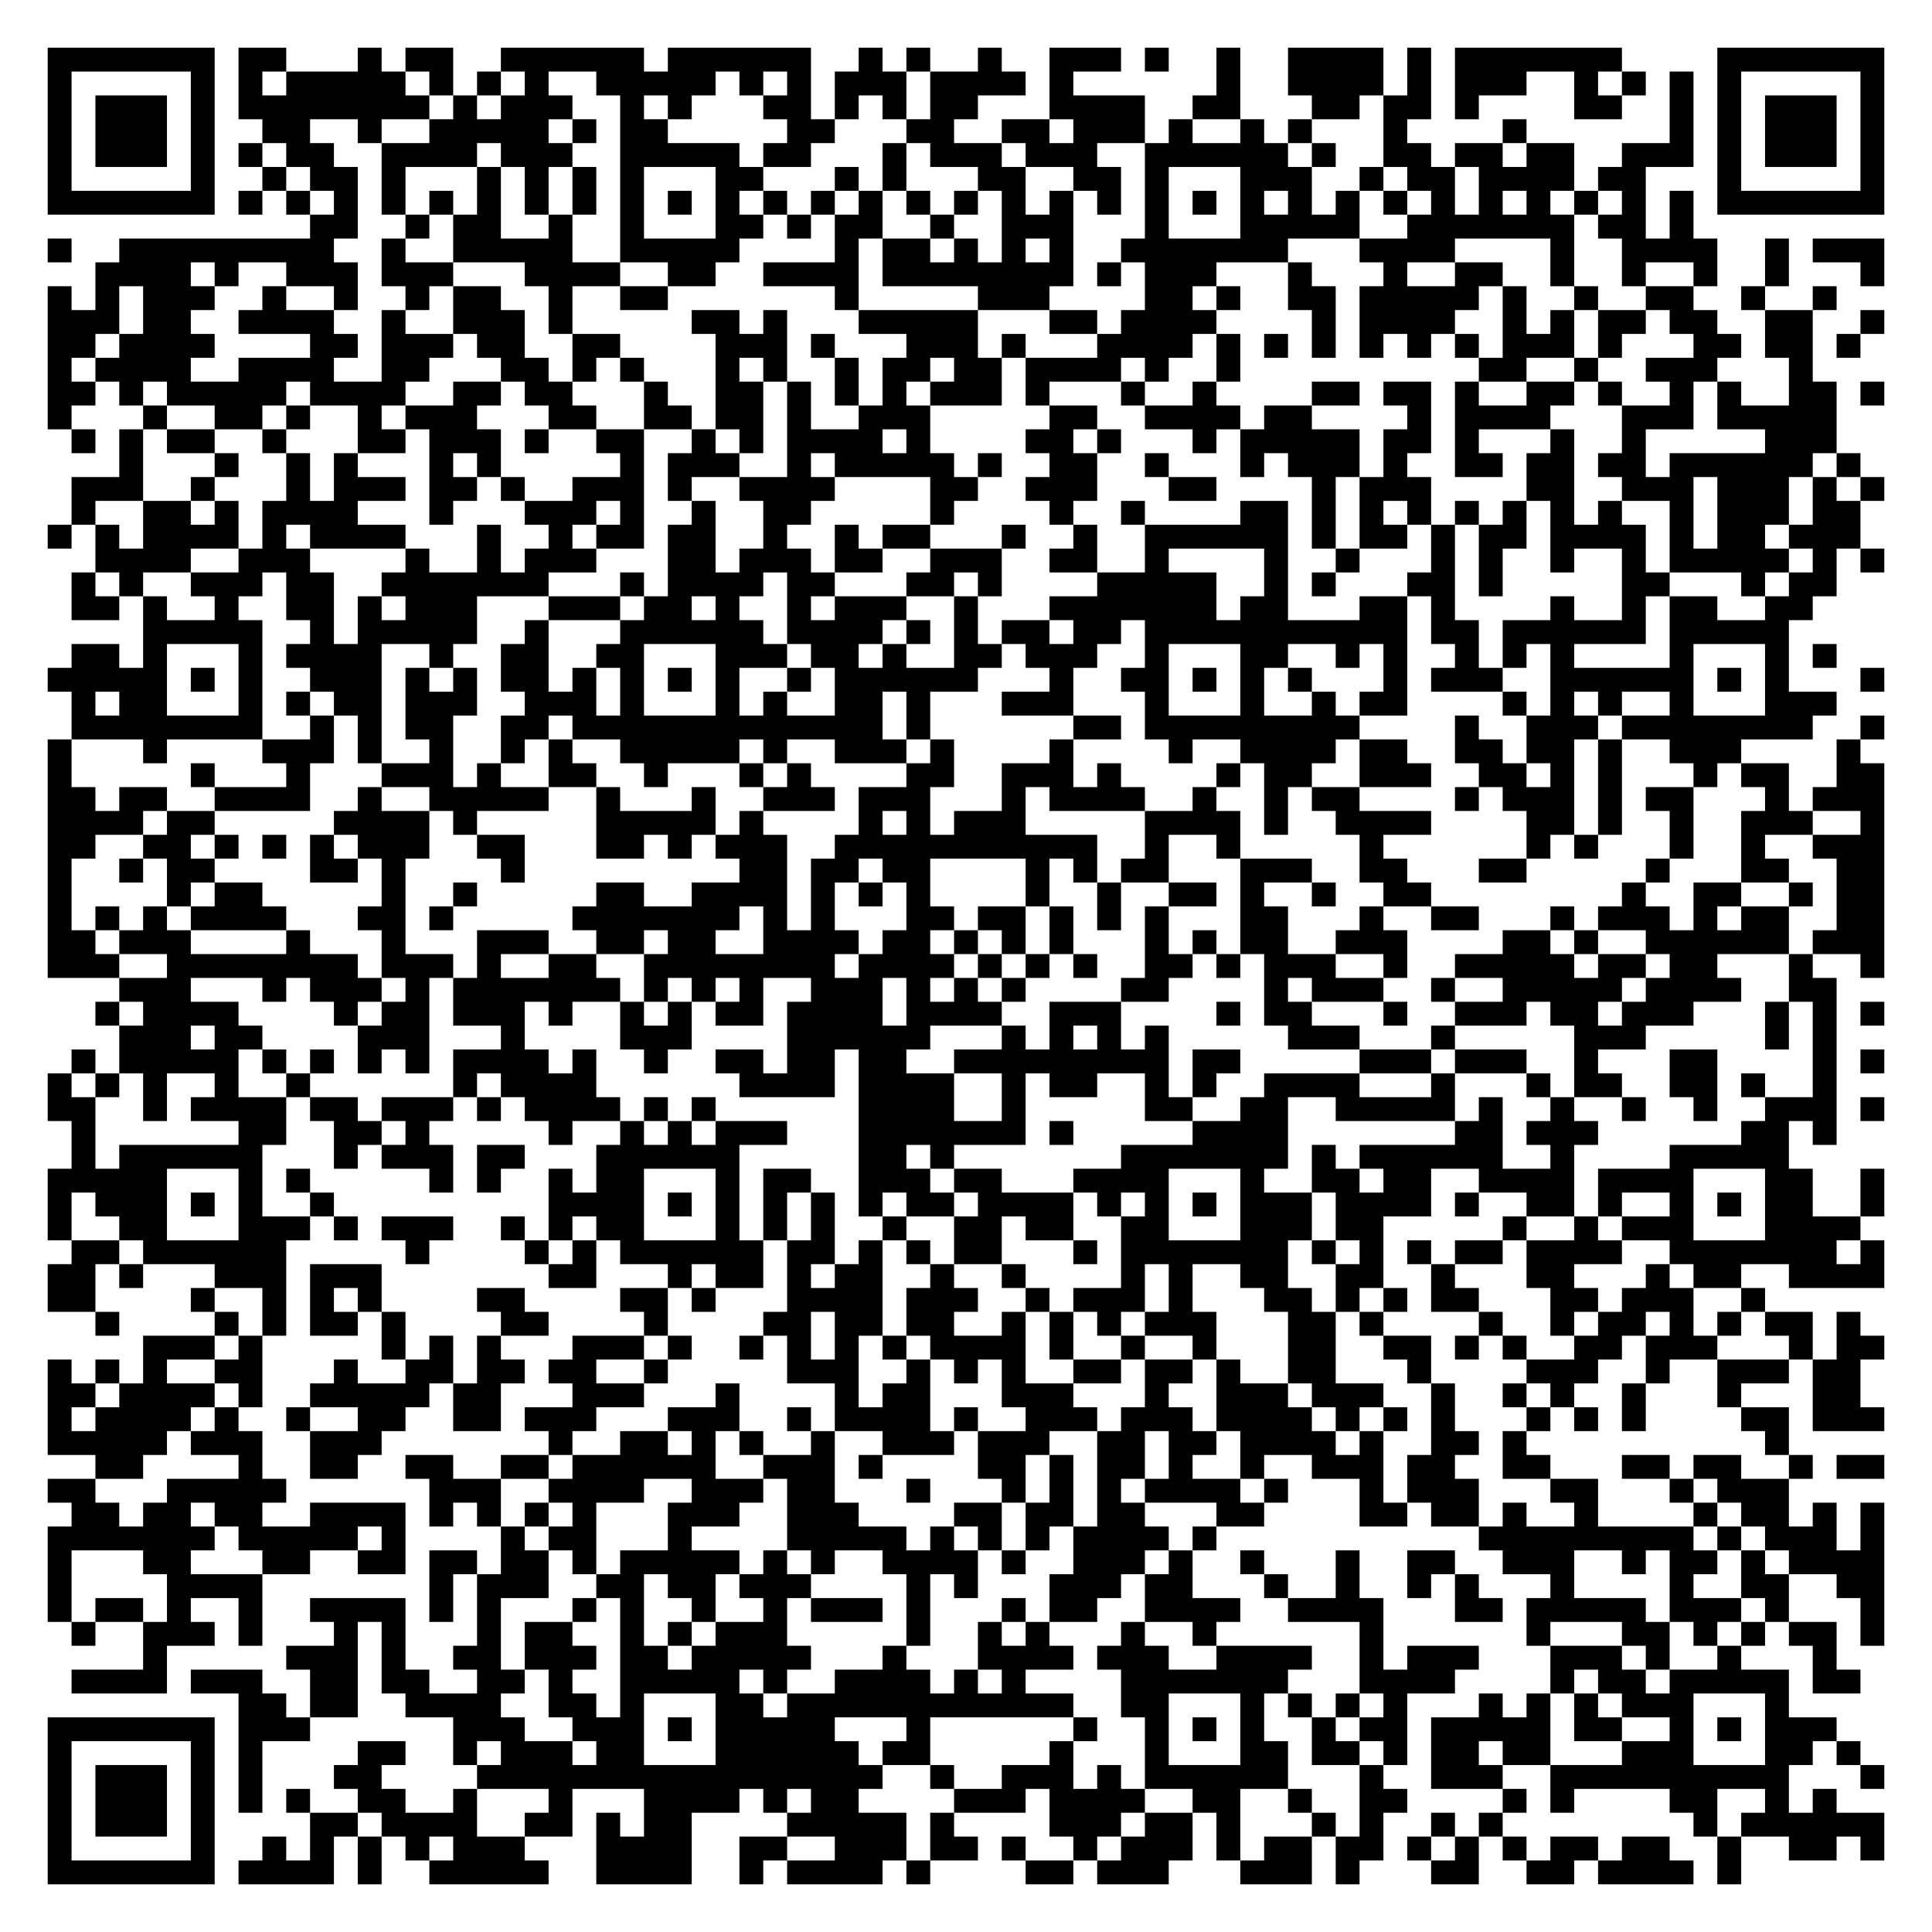
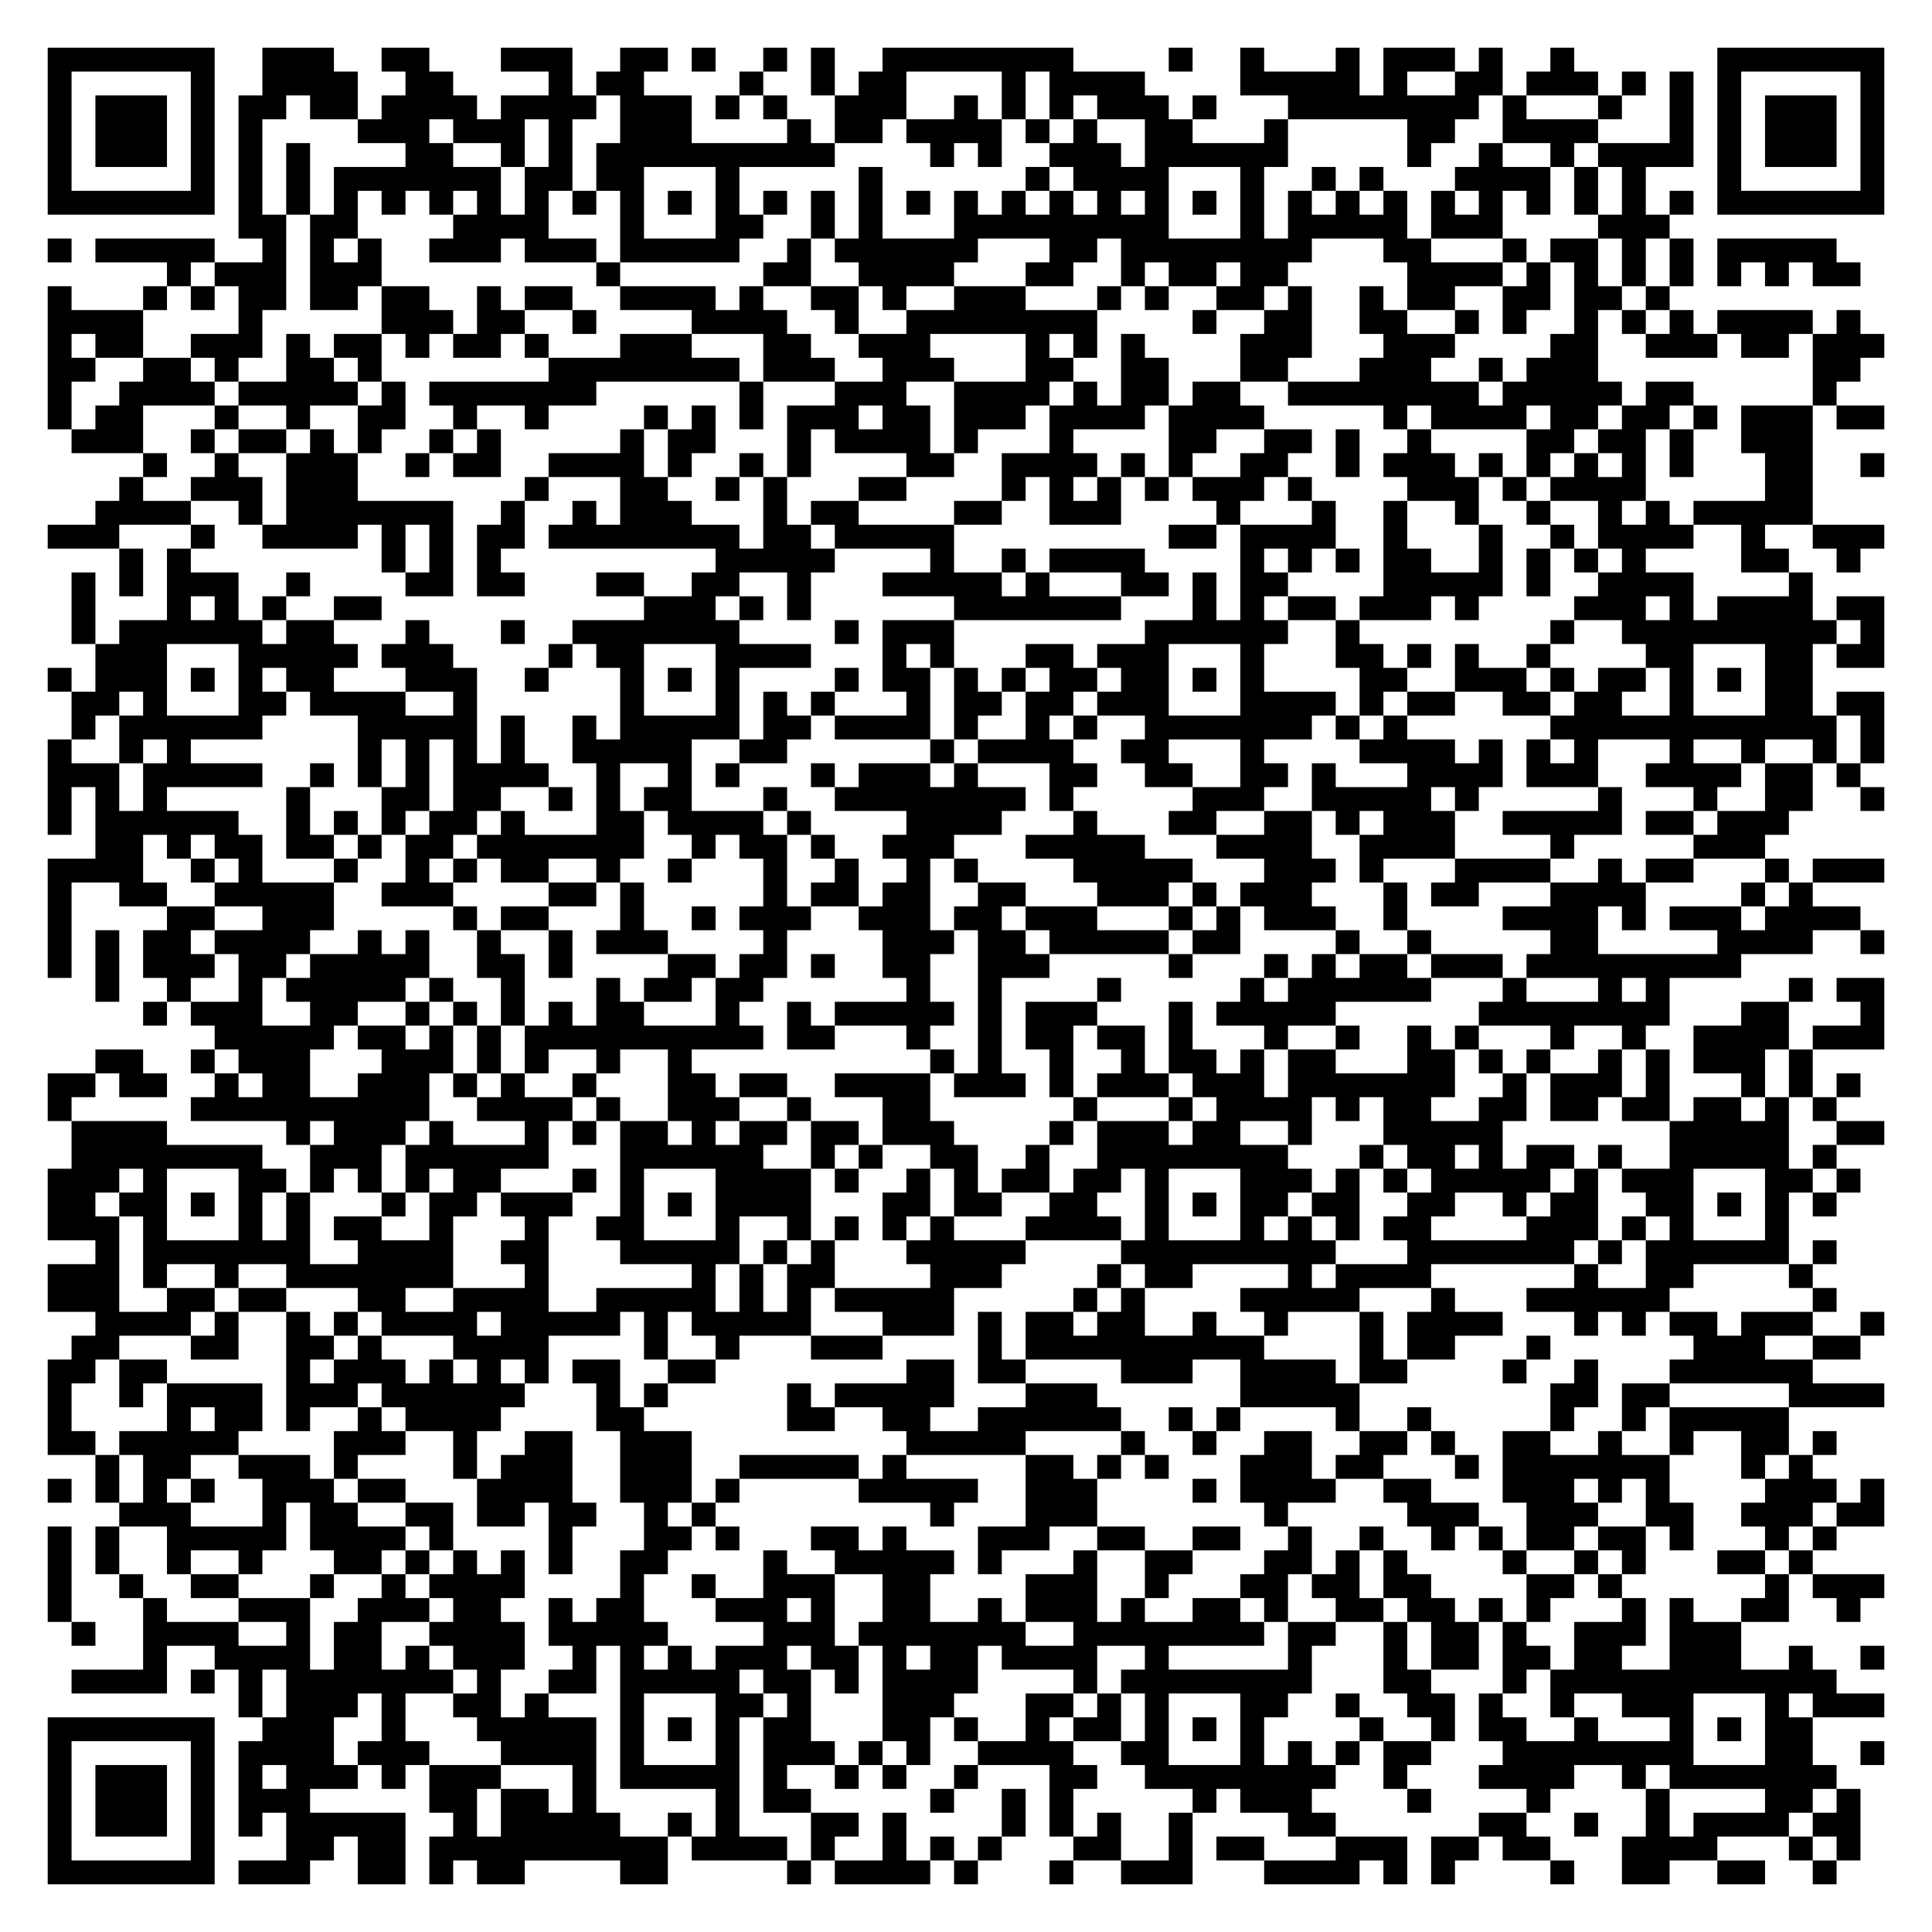
<svg xmlns="http://www.w3.org/2000/svg" width="324" height="324" class="segno">
  <g transform="scale(4)">
    <path fill="#fff" d="M0 0h81v81h-81z" />
-     <path class="qrline" stroke="#000" d="M2 2.5h7m1 0h2m3 0h1m1 0h2m2 0h6m1 0h6m2 0h1m1 0h1m2 0h1m2 0h3m1 0h1m2 0h1m2 0h4m1 0h1m1 0h7m4 0h7m-77 1h1m5 0h1m1 0h1m1 0h5m1 0h1m1 0h1m1 0h1m2 0h5m1 0h1m1 0h1m1 0h3m1 0h4m1 0h1m6 0h1m2 0h4m1 0h1m1 0h3m2 0h1m1 0h1m1 0h1m1 0h1m5 0h1m-77 1h1m1 0h3m1 0h1m1 0h8m1 0h1m1 0h3m2 0h1m1 0h1m3 0h2m1 0h1m1 0h1m1 0h2m3 0h4m2 0h2m3 0h2m1 0h2m1 0h1m4 0h2m2 0h1m1 0h1m1 0h3m1 0h1m-77 1h1m1 0h3m1 0h1m2 0h2m2 0h1m2 0h5m1 0h1m1 0h2m5 0h2m3 0h2m2 0h2m1 0h3m1 0h1m2 0h1m1 0h1m3 0h1m4 0h1m6 0h1m1 0h1m1 0h3m1 0h1m-77 1h1m1 0h3m1 0h1m1 0h1m1 0h2m2 0h4m1 0h3m2 0h5m1 0h2m3 0h1m1 0h3m1 0h3m2 0h6m1 0h1m2 0h2m1 0h2m1 0h2m2 0h3m1 0h1m1 0h3m1 0h1m-77 1h1m5 0h1m2 0h1m1 0h2m1 0h1m3 0h1m1 0h1m1 0h1m1 0h1m3 0h2m3 0h1m1 0h1m3 0h2m2 0h2m1 0h1m3 0h3m2 0h1m1 0h2m1 0h4m1 0h2m3 0h1m5 0h1m-77 1h7m1 0h1m1 0h1m1 0h1m1 0h1m1 0h1m1 0h1m1 0h1m1 0h1m1 0h1m1 0h1m1 0h1m1 0h1m1 0h1m1 0h1m1 0h1m1 0h1m1 0h1m1 0h1m1 0h1m1 0h1m1 0h1m1 0h1m1 0h1m1 0h1m1 0h1m1 0h1m1 0h1m1 0h1m1 0h1m1 0h1m1 0h1m1 0h7m-66 1h2m2 0h1m1 0h2m2 0h1m2 0h1m3 0h2m1 0h1m1 0h2m2 0h1m2 0h3m3 0h1m3 0h5m2 0h7m1 0h2m1 0h1m-69 1h1m2 0h9m2 0h1m2 0h5m2 0h5m4 0h1m1 0h2m1 0h1m1 0h1m1 0h1m2 0h7m3 0h4m4 0h1m2 0h4m2 0h1m1 0h3m-75 1h4m1 0h1m2 0h3m1 0h3m3 0h4m2 0h2m2 0h4m1 0h8m1 0h1m1 0h3m3 0h1m3 0h1m2 0h2m2 0h1m2 0h1m2 0h1m2 0h1m3 0h1m-77 1h1m1 0h1m1 0h3m2 0h1m2 0h1m2 0h1m1 0h2m2 0h1m2 0h2m7 0h1m5 0h3m4 0h2m1 0h1m2 0h2m1 0h5m1 0h1m2 0h1m2 0h2m2 0h1m2 0h1m-75 1h3m1 0h2m2 0h4m2 0h1m2 0h3m1 0h1m5 0h2m1 0h1m3 0h5m3 0h2m1 0h4m4 0h1m1 0h4m2 0h1m1 0h1m1 0h2m1 0h2m2 0h2m2 0h1m-77 1h2m1 0h4m4 0h2m1 0h3m1 0h2m2 0h2m4 0h3m1 0h1m3 0h3m1 0h1m3 0h4m1 0h1m1 0h1m1 0h1m1 0h1m1 0h1m1 0h1m1 0h3m1 0h1m3 0h2m1 0h2m1 0h1m-76 1h1m1 0h4m2 0h4m2 0h2m3 0h2m1 0h1m1 0h1m3 0h1m1 0h1m2 0h1m1 0h2m1 0h2m1 0h4m1 0h1m2 0h1m10 0h2m2 0h1m2 0h3m3 0h1m-74 1h2m1 0h1m1 0h5m1 0h4m2 0h2m1 0h2m3 0h1m2 0h2m1 0h1m1 0h1m1 0h1m1 0h3m1 0h1m3 0h1m2 0h1m4 0h2m1 0h2m1 0h1m2 0h2m1 0h1m2 0h1m1 0h1m2 0h2m1 0h1m-77 1h1m3 0h1m2 0h2m1 0h1m2 0h1m1 0h3m3 0h2m2 0h2m1 0h2m1 0h1m2 0h3m5 0h2m2 0h4m1 0h2m4 0h1m1 0h4m3 0h3m1 0h5m-74 1h1m1 0h1m1 0h2m2 0h1m3 0h2m1 0h3m1 0h1m2 0h2m2 0h1m1 0h1m1 0h4m1 0h1m4 0h2m1 0h1m3 0h1m1 0h5m1 0h2m1 0h1m3 0h1m2 0h1m5 0h3m-72 1h1m3 0h1m2 0h1m1 0h1m3 0h1m1 0h1m5 0h1m1 0h3m2 0h1m1 0h5m1 0h1m2 0h2m2 0h1m3 0h1m1 0h3m1 0h1m2 0h2m1 0h2m1 0h2m1 0h6m1 0h1m-75 1h3m2 0h1m3 0h1m1 0h3m1 0h2m1 0h1m2 0h3m1 0h1m2 0h4m4 0h2m2 0h3m3 0h2m4 0h1m1 0h3m4 0h2m2 0h3m1 0h3m1 0h1m1 0h1m-76 1h1m2 0h2m1 0h1m1 0h4m3 0h1m3 0h3m1 0h1m2 0h1m2 0h2m5 0h1m4 0h1m2 0h1m4 0h2m1 0h1m1 0h1m1 0h1m1 0h1m1 0h1m1 0h1m1 0h1m2 0h1m1 0h3m1 0h2m-76 1h1m1 0h1m1 0h4m1 0h1m1 0h4m3 0h1m2 0h1m1 0h2m1 0h2m2 0h1m2 0h1m1 0h2m3 0h1m2 0h1m2 0h6m1 0h1m1 0h2m1 0h1m1 0h2m1 0h4m1 0h1m1 0h2m1 0h3m-74 1h4m2 0h3m4 0h1m2 0h1m1 0h3m3 0h2m1 0h3m1 0h2m2 0h3m2 0h2m2 0h1m4 0h1m2 0h1m3 0h1m1 0h1m2 0h1m2 0h1m1 0h5m1 0h1m1 0h1m-76 1h1m1 0h1m2 0h3m1 0h2m2 0h7m3 0h1m1 0h4m1 0h2m3 0h2m1 0h1m4 0h5m2 0h1m1 0h1m3 0h2m1 0h1m5 0h2m3 0h1m1 0h2m-74 1h2m1 0h1m2 0h1m2 0h2m1 0h1m1 0h3m3 0h3m1 0h2m1 0h1m2 0h1m1 0h3m2 0h1m3 0h7m1 0h2m3 0h2m1 0h1m4 0h1m2 0h1m1 0h2m2 0h2m-70 1h5m2 0h1m1 0h5m2 0h1m3 0h6m1 0h4m1 0h1m1 0h1m1 0h2m1 0h2m1 0h11m1 0h2m1 0h6m1 0h5m-72 1h2m1 0h1m3 0h1m1 0h4m2 0h1m2 0h2m2 0h2m3 0h3m1 0h2m1 0h1m2 0h2m1 0h3m2 0h1m3 0h2m2 0h1m1 0h1m2 0h1m1 0h1m1 0h1m4 0h1m3 0h1m1 0h1m-75 1h5m1 0h1m1 0h1m2 0h3m1 0h1m1 0h1m1 0h2m1 0h1m1 0h1m1 0h1m1 0h1m2 0h1m1 0h6m3 0h1m2 0h2m1 0h1m1 0h1m1 0h1m3 0h1m1 0h3m2 0h6m1 0h1m1 0h1m3 0h1m-76 1h1m1 0h2m3 0h1m1 0h1m1 0h2m1 0h3m2 0h3m1 0h1m3 0h1m1 0h1m2 0h2m1 0h1m3 0h3m3 0h1m3 0h1m2 0h1m1 0h2m4 0h1m1 0h1m1 0h1m2 0h1m3 0h3m-74 1h8m2 0h1m1 0h1m1 0h2m2 0h2m1 0h13m1 0h1m6 0h2m1 0h9m4 0h1m2 0h3m1 0h8m2 0h1m-77 1h1m3 0h1m4 0h3m1 0h1m2 0h1m2 0h1m1 0h1m2 0h5m1 0h1m2 0h3m1 0h1m4 0h1m4 0h1m2 0h4m1 0h2m2 0h2m1 0h2m1 0h1m2 0h3m4 0h1m-76 1h1m5 0h1m3 0h1m3 0h3m1 0h1m2 0h2m2 0h1m3 0h1m1 0h1m4 0h2m2 0h3m1 0h1m4 0h1m1 0h2m2 0h3m2 0h2m1 0h1m1 0h1m3 0h1m1 0h2m2 0h2m-77 1h2m1 0h2m2 0h4m2 0h1m2 0h5m2 0h1m3 0h1m2 0h3m1 0h3m3 0h1m1 0h4m2 0h1m2 0h1m1 0h2m4 0h1m1 0h3m1 0h1m1 0h2m3 0h1m1 0h3m-77 1h4m1 0h2m5 0h4m1 0h1m5 0h5m1 0h1m4 0h1m1 0h1m1 0h3m5 0h4m1 0h1m2 0h4m4 0h2m1 0h1m2 0h1m2 0h3m2 0h1m-77 1h2m2 0h2m1 0h1m1 0h1m1 0h1m1 0h3m2 0h2m3 0h2m1 0h1m1 0h3m2 0h11m2 0h1m2 0h1m5 0h1m6 0h1m1 0h1m3 0h1m2 0h1m2 0h3m-77 1h1m2 0h1m1 0h2m4 0h2m1 0h1m4 0h1m9 0h2m1 0h2m1 0h2m4 0h1m1 0h1m1 0h2m3 0h3m2 0h2m3 0h2m5 0h1m3 0h2m2 0h2m-77 1h1m4 0h1m1 0h2m5 0h1m2 0h1m5 0h2m2 0h4m1 0h1m1 0h1m1 0h1m4 0h1m2 0h1m2 0h2m1 0h1m2 0h1m2 0h2m8 0h1m2 0h2m2 0h1m1 0h2m-77 1h1m1 0h1m1 0h1m1 0h4m3 0h2m1 0h1m5 0h7m1 0h1m1 0h1m3 0h2m1 0h2m1 0h1m1 0h1m1 0h1m3 0h2m3 0h1m2 0h2m3 0h1m1 0h3m1 0h1m1 0h2m2 0h2m-77 1h2m1 0h3m4 0h1m3 0h1m3 0h3m2 0h2m1 0h2m2 0h4m1 0h2m1 0h1m1 0h1m1 0h1m3 0h1m1 0h1m1 0h2m2 0h3m4 0h2m1 0h1m2 0h6m1 0h3m-77 1h3m2 0h8m1 0h3m1 0h1m2 0h2m2 0h8m1 0h4m1 0h1m1 0h1m1 0h1m2 0h2m1 0h1m1 0h3m2 0h1m2 0h5m1 0h2m1 0h2m3 0h1m2 0h1m-74 1h3m3 0h1m1 0h3m1 0h1m1 0h7m1 0h1m1 0h1m1 0h1m2 0h3m1 0h1m1 0h1m1 0h1m4 0h2m4 0h1m1 0h3m2 0h1m2 0h5m1 0h4m2 0h2m-73 1h1m1 0h4m4 0h1m1 0h2m1 0h3m1 0h1m2 0h1m1 0h1m1 0h2m1 0h4m1 0h4m2 0h3m4 0h1m1 0h2m3 0h1m2 0h3m1 0h2m1 0h3m3 0h1m1 0h1m1 0h1m-74 1h3m1 0h2m4 0h3m3 0h1m4 0h3m4 0h6m3 0h1m1 0h1m1 0h1m1 0h1m5 0h3m3 0h1m5 0h3m5 0h1m1 0h1m-74 1h1m1 0h5m1 0h1m1 0h1m1 0h1m1 0h1m1 0h4m1 0h1m2 0h1m2 0h2m1 0h2m1 0h2m2 0h9m1 0h2m5 0h3m1 0h3m2 0h1m3 0h2m4 0h1m1 0h1m-77 1h1m1 0h1m1 0h1m2 0h1m2 0h1m6 0h1m1 0h4m6 0h4m1 0h4m2 0h1m1 0h2m2 0h1m1 0h1m2 0h4m3 0h1m3 0h1m1 0h2m2 0h2m1 0h1m2 0h1m-75 1h2m2 0h1m1 0h4m1 0h2m1 0h3m1 0h1m1 0h4m1 0h1m1 0h1m6 0h4m2 0h1m5 0h2m2 0h2m2 0h5m1 0h1m2 0h1m2 0h1m2 0h1m2 0h3m1 0h1m-76 1h1m6 0h2m2 0h2m1 0h1m5 0h1m2 0h1m1 0h1m1 0h3m3 0h7m1 0h1m5 0h4m7 0h2m1 0h3m6 0h2m1 0h1m-74 1h1m1 0h6m3 0h1m1 0h3m1 0h2m3 0h6m5 0h2m1 0h1m7 0h7m1 0h1m1 0h6m2 0h1m4 0h5m-73 1h5m3 0h1m1 0h1m5 0h1m1 0h1m2 0h1m1 0h2m3 0h1m1 0h2m2 0h3m1 0h2m3 0h4m3 0h1m2 0h2m1 0h2m2 0h4m1 0h4m3 0h2m2 0h1m-77 1h1m1 0h3m1 0h1m1 0h1m2 0h1m9 0h4m1 0h1m1 0h1m1 0h1m1 0h1m1 0h1m1 0h2m1 0h4m1 0h1m1 0h1m1 0h1m1 0h3m1 0h4m1 0h1m2 0h2m1 0h1m2 0h1m1 0h1m1 0h2m2 0h1m-77 1h1m2 0h2m3 0h3m1 0h1m1 0h3m2 0h1m1 0h1m1 0h2m3 0h1m1 0h1m1 0h1m2 0h1m2 0h2m1 0h2m2 0h2m3 0h3m1 0h2m5 0h1m2 0h1m1 0h3m3 0h4m-75 1h2m1 0h6m5 0h1m4 0h1m1 0h1m1 0h6m1 0h2m1 0h1m1 0h1m1 0h2m3 0h1m1 0h7m1 0h1m1 0h1m1 0h1m1 0h2m1 0h4m2 0h7m1 0h1m-77 1h2m1 0h1m3 0h3m1 0h3m7 0h2m3 0h1m1 0h2m1 0h1m1 0h2m2 0h1m2 0h1m4 0h1m1 0h1m2 0h2m2 0h2m2 0h1m3 0h2m3 0h1m1 0h2m2 0h4m-77 1h2m4 0h1m2 0h1m1 0h1m1 0h1m4 0h2m4 0h2m1 0h1m3 0h4m1 0h3m2 0h1m1 0h3m1 0h1m3 0h2m1 0h1m1 0h1m1 0h2m3 0h2m1 0h3m2 0h1m-70 1h1m4 0h1m1 0h1m1 0h2m1 0h1m4 0h2m4 0h1m4 0h2m1 0h2m1 0h2m2 0h1m1 0h1m1 0h1m1 0h3m3 0h2m1 0h1m4 0h1m2 0h1m1 0h2m1 0h1m1 0h1m1 0h2m1 0h1m-72 1h3m1 0h1m5 0h1m1 0h1m1 0h1m3 0h3m1 0h1m2 0h1m1 0h1m1 0h1m1 0h1m1 0h4m1 0h1m2 0h1m2 0h1m3 0h2m2 0h2m1 0h1m1 0h1m2 0h2m1 0h3m3 0h1m1 0h2m-77 1h1m1 0h1m1 0h1m2 0h2m3 0h1m2 0h2m1 0h2m1 0h2m2 0h1m5 0h3m2 0h1m1 0h1m1 0h1m2 0h2m1 0h2m1 0h1m2 0h2m3 0h1m4 0h3m2 0h1m2 0h3m1 0h2m-76 1h2m1 0h4m1 0h1m2 0h5m1 0h2m3 0h3m3 0h1m4 0h1m1 0h2m3 0h3m3 0h1m2 0h3m1 0h3m2 0h1m2 0h1m1 0h1m2 0h1m3 0h1m3 0h2m-76 1h1m1 0h4m1 0h1m2 0h1m2 0h2m2 0h2m1 0h3m3 0h3m2 0h1m1 0h4m1 0h1m2 0h3m1 0h3m1 0h4m1 0h1m1 0h1m1 0h1m3 0h1m1 0h1m1 0h1m4 0h2m1 0h3m-77 1h5m1 0h3m2 0h3m7 0h1m2 0h2m1 0h1m1 0h1m2 0h1m2 0h3m1 0h3m2 0h2m1 0h2m1 0h4m1 0h1m2 0h2m1 0h1m10 0h1m-71 1h2m4 0h1m2 0h2m2 0h2m2 0h2m1 0h6m2 0h3m1 0h1m4 0h2m1 0h1m1 0h2m1 0h1m2 0h1m2 0h3m1 0h2m2 0h2m3 0h2m1 0h2m2 0h1m1 0h2m-77 1h2m3 0h5m6 0h3m2 0h4m2 0h3m1 0h2m3 0h1m3 0h1m1 0h1m1 0h1m1 0h4m1 0h1m3 0h1m1 0h3m3 0h2m3 0h1m1 0h3m-72 1h2m1 0h2m1 0h2m2 0h4m1 0h1m1 0h1m1 0h1m1 0h1m3 0h3m2 0h3m4 0h2m1 0h2m1 0h2m3 0h2m4 0h2m1 0h2m1 0h1m2 0h1m4 0h1m1 0h2m1 0h1m1 0h1m-77 1h7m1 0h5m1 0h1m4 0h1m1 0h2m3 0h1m4 0h5m1 0h1m1 0h1m1 0h1m1 0h4m1 0h1m11 0h9m1 0h1m1 0h3m1 0h1m-77 1h1m3 0h2m3 0h2m2 0h2m1 0h2m1 0h2m1 0h1m1 0h5m1 0h1m1 0h1m2 0h4m1 0h1m2 0h3m1 0h1m2 0h1m3 0h1m2 0h2m2 0h3m2 0h1m1 0h2m1 0h1m1 0h4m-77 1h1m4 0h4m7 0h1m1 0h3m2 0h2m1 0h2m1 0h3m4 0h1m1 0h1m3 0h3m1 0h2m3 0h1m2 0h1m2 0h1m1 0h1m3 0h1m4 0h1m2 0h2m2 0h2m-77 1h1m1 0h2m1 0h1m2 0h1m2 0h4m1 0h1m1 0h1m3 0h1m1 0h1m2 0h1m2 0h1m1 0h3m1 0h1m3 0h1m1 0h2m2 0h4m2 0h4m3 0h2m1 0h5m1 0h3m1 0h1m3 0h1m-76 1h1m2 0h3m1 0h1m3 0h1m1 0h1m3 0h1m1 0h2m2 0h1m1 0h1m1 0h3m5 0h1m2 0h1m1 0h1m3 0h1m2 0h1m6 0h1m6 0h1m3 0h2m1 0h1m1 0h1m1 0h2m1 0h1m-73 1h1m5 0h3m1 0h1m2 0h2m1 0h3m1 0h2m1 0h5m3 0h1m3 0h4m1 0h3m2 0h4m2 0h1m1 0h3m3 0h3m1 0h1m2 0h1m3 0h1m-74 1h4m1 0h3m2 0h2m1 0h2m2 0h2m1 0h1m2 0h5m1 0h1m2 0h4m1 0h1m1 0h1m4 0h7m3 0h4m4 0h1m1 0h2m1 0h5m1 0h2m-68 1h2m1 0h2m2 0h4m2 0h2m1 0h1m3 0h2m1 0h12m2 0h2m3 0h1m1 0h1m1 0h1m1 0h1m3 0h1m1 0h1m1 0h1m1 0h3m3 0h1m-73 1h7m1 0h3m6 0h3m2 0h3m1 0h1m1 0h5m3 0h1m6 0h1m2 0h1m1 0h1m1 0h1m2 0h1m1 0h2m1 0h5m1 0h2m2 0h1m1 0h1m1 0h3m-75 1h1m5 0h1m1 0h1m4 0h2m2 0h1m1 0h3m1 0h2m3 0h6m1 0h2m5 0h1m3 0h1m3 0h2m1 0h2m1 0h1m1 0h2m1 0h2m3 0h3m3 0h2m1 0h1m-76 1h1m1 0h3m1 0h1m1 0h1m3 0h2m4 0h17m2 0h1m2 0h3m1 0h1m1 0h6m3 0h1m2 0h3m2 0h10m3 0h1m-77 1h1m1 0h3m1 0h1m1 0h1m1 0h1m2 0h2m2 0h1m3 0h1m3 0h4m1 0h1m1 0h2m4 0h3m1 0h4m2 0h2m2 0h1m2 0h2m4 0h1m1 0h1m4 0h2m2 0h1m1 0h1m-75 1h1m1 0h3m1 0h1m4 0h2m1 0h4m2 0h2m1 0h1m1 0h2m4 0h5m1 0h1m4 0h3m1 0h2m1 0h1m3 0h1m1 0h1m2 0h1m1 0h1m8 0h1m1 0h6m-77 1h1m5 0h1m2 0h1m1 0h1m1 0h1m1 0h1m1 0h3m3 0h4m2 0h2m2 0h3m1 0h2m1 0h1m2 0h1m1 0h3m1 0h1m1 0h2m1 0h2m1 0h1m1 0h1m1 0h1m1 0h2m1 0h2m2 0h1m2 0h2m1 0h1m-77 1h7m1 0h4m1 0h1m2 0h5m2 0h4m2 0h1m1 0h4m1 0h1m4 0h2m1 0h3m3 0h3m1 0h1m3 0h2m2 0h2m1 0h4m1 0h1" />
+     <path class="qrline" stroke="#000" d="M2 2.5h7m2 0h3m2 0h2m3 0h3m2 0h2m1 0h1m2 0h1m1 0h1m2 0h8m4 0h1m2 0h1m3 0h1m1 0h3m1 0h1m2 0h1m6 0h7m-77 1h1m5 0h1m2 0h4m2 0h2m4 0h1m1 0h2m4 0h1m2 0h1m1 0h2m4 0h1m1 0h4m4 0h5m1 0h1m2 0h2m1 0h3m1 0h1m1 0h1m1 0h1m5 0h1m-77 1h1m1 0h3m1 0h1m1 0h2m1 0h2m1 0h4m1 0h4m1 0h3m1 0h1m1 0h1m2 0h3m2 0h1m1 0h1m1 0h1m1 0h3m1 0h1m3 0h8m1 0h1m3 0h1m2 0h1m1 0h1m1 0h3m1 0h1m-77 1h1m1 0h3m1 0h1m1 0h1m4 0h3m1 0h3m1 0h1m2 0h3m4 0h1m1 0h2m1 0h4m1 0h1m1 0h1m2 0h2m3 0h1m5 0h2m2 0h4m3 0h1m1 0h1m1 0h3m1 0h1m-77 1h1m1 0h3m1 0h1m1 0h1m1 0h1m4 0h2m2 0h1m1 0h1m1 0h10m4 0h1m1 0h1m2 0h3m1 0h6m5 0h1m2 0h1m2 0h1m1 0h4m1 0h1m1 0h3m1 0h1m-77 1h1m5 0h1m1 0h1m1 0h1m1 0h7m1 0h2m1 0h2m3 0h1m5 0h1m6 0h1m1 0h4m3 0h1m2 0h1m1 0h1m3 0h4m1 0h1m1 0h1m3 0h1m5 0h1m-77 1h7m1 0h1m1 0h1m1 0h1m1 0h1m1 0h1m1 0h1m1 0h1m1 0h1m1 0h1m1 0h1m1 0h1m1 0h1m1 0h1m1 0h1m1 0h1m1 0h1m1 0h1m1 0h1m1 0h1m1 0h1m1 0h1m1 0h1m1 0h1m1 0h1m1 0h1m1 0h1m1 0h1m1 0h1m1 0h1m1 0h1m1 0h1m1 0h7m-69 1h2m1 0h2m4 0h4m3 0h1m3 0h2m2 0h1m1 0h1m3 0h9m3 0h1m1 0h5m1 0h3m4 0h3m-68 1h1m1 0h5m2 0h1m1 0h1m1 0h1m2 0h3m1 0h3m1 0h5m2 0h1m1 0h6m3 0h2m1 0h8m3 0h2m3 0h1m1 0h2m1 0h1m1 0h1m1 0h5m-70 1h1m1 0h3m1 0h3m9 0h1m6 0h2m2 0h4m3 0h2m2 0h1m1 0h2m1 0h2m5 0h4m1 0h1m1 0h1m1 0h1m1 0h1m1 0h1m1 0h1m1 0h2m-76 1h1m3 0h1m1 0h1m1 0h2m1 0h2m1 0h2m2 0h1m1 0h2m2 0h4m1 0h1m2 0h2m1 0h1m2 0h3m3 0h1m1 0h1m2 0h2m1 0h1m2 0h1m1 0h2m2 0h2m1 0h2m1 0h1m-68 1h4m4 0h1m5 0h3m1 0h2m2 0h1m4 0h4m2 0h1m2 0h8m4 0h1m2 0h2m2 0h2m2 0h1m1 0h1m2 0h1m1 0h1m1 0h1m1 0h4m1 0h1m-76 1h1m1 0h2m2 0h3m1 0h1m1 0h2m1 0h1m1 0h2m1 0h1m3 0h3m3 0h2m2 0h3m4 0h1m1 0h1m1 0h1m4 0h3m3 0h3m4 0h2m2 0h3m1 0h2m1 0h3m-77 1h2m2 0h2m1 0h1m2 0h2m1 0h1m7 0h8m1 0h3m2 0h3m3 0h2m2 0h2m3 0h2m3 0h3m2 0h1m1 0h3m9 0h2m-76 1h1m2 0h4m1 0h5m1 0h1m1 0h7m6 0h1m3 0h3m2 0h4m1 0h1m1 0h2m1 0h2m2 0h8m1 0h5m1 0h2m5 0h1m-75 1h1m1 0h2m3 0h1m2 0h1m2 0h2m2 0h1m2 0h1m4 0h1m1 0h1m1 0h1m1 0h3m1 0h2m1 0h3m1 0h4m1 0h4m5 0h1m1 0h4m1 0h2m1 0h2m1 0h1m1 0h3m1 0h2m-76 1h3m2 0h1m1 0h2m1 0h1m1 0h1m2 0h1m1 0h1m5 0h1m1 0h2m3 0h1m1 0h4m1 0h1m3 0h1m4 0h2m2 0h2m1 0h1m2 0h1m4 0h2m1 0h2m1 0h1m2 0h3m-70 1h1m2 0h1m2 0h3m2 0h1m1 0h2m2 0h4m1 0h1m2 0h1m1 0h1m4 0h2m2 0h4m1 0h1m1 0h1m2 0h2m2 0h1m1 0h3m1 0h1m1 0h1m1 0h1m1 0h1m1 0h1m3 0h2m2 0h1m-74 1h1m2 0h3m1 0h3m7 0h1m3 0h2m2 0h1m1 0h1m3 0h2m4 0h1m1 0h1m1 0h1m1 0h1m1 0h3m1 0h1m4 0h3m1 0h1m1 0h4m5 0h2m-72 1h4m2 0h1m1 0h7m2 0h1m2 0h1m1 0h3m3 0h1m1 0h2m4 0h2m2 0h3m4 0h1m3 0h1m2 0h1m2 0h1m2 0h1m2 0h1m1 0h1m1 0h5m-74 1h3m3 0h1m2 0h4m1 0h1m1 0h1m1 0h2m1 0h8m1 0h2m1 0h5m9 0h2m1 0h4m2 0h1m3 0h1m2 0h1m1 0h4m2 0h1m2 0h3m-74 1h1m1 0h1m8 0h1m1 0h1m1 0h1m9 0h5m4 0h1m2 0h1m1 0h4m4 0h1m1 0h1m1 0h1m1 0h2m2 0h1m1 0h1m1 0h1m1 0h1m4 0h2m2 0h1m-75 1h1m1 0h1m1 0h3m2 0h1m4 0h2m1 0h2m3 0h2m2 0h2m2 0h1m3 0h5m1 0h1m3 0h2m1 0h1m1 0h2m4 0h5m1 0h1m2 0h4m4 0h1m-73 1h1m3 0h1m1 0h1m1 0h1m2 0h2m11 0h3m1 0h1m1 0h1m6 0h7m3 0h1m1 0h1m1 0h2m1 0h3m1 0h1m4 0h3m1 0h1m1 0h4m1 0h2m-76 1h1m1 0h6m1 0h2m3 0h1m3 0h1m2 0h7m4 0h1m1 0h3m8 0h6m2 0h1m8 0h1m2 0h9m1 0h1m-75 1h3m3 0h5m1 0h3m4 0h1m1 0h2m3 0h4m3 0h1m1 0h1m3 0h2m1 0h3m3 0h1m3 0h2m1 0h1m1 0h1m2 0h1m4 0h2m3 0h2m1 0h2m-77 1h1m1 0h3m1 0h1m1 0h1m1 0h2m3 0h3m2 0h1m3 0h1m1 0h1m1 0h1m4 0h1m1 0h2m1 0h1m1 0h1m1 0h2m1 0h2m1 0h1m1 0h1m4 0h2m2 0h3m1 0h1m1 0h2m1 0h1m1 0h1m1 0h2m-73 1h2m1 0h1m3 0h2m1 0h4m2 0h1m6 0h1m3 0h1m1 0h1m1 0h1m3 0h1m1 0h2m1 0h2m1 0h3m3 0h4m1 0h1m1 0h2m2 0h2m1 0h2m2 0h1m3 0h2m1 0h2m-76 1h1m1 0h6m4 0h5m1 0h1m2 0h1m1 0h5m1 0h2m1 0h4m1 0h1m2 0h1m1 0h1m2 0h7m1 0h1m1 0h1m6 0h12m1 0h1m-77 1h1m2 0h1m1 0h1m7 0h1m1 0h1m1 0h1m1 0h1m2 0h5m2 0h2m6 0h1m1 0h4m2 0h2m3 0h1m4 0h4m1 0h1m1 0h1m1 0h1m3 0h1m2 0h1m2 0h1m1 0h1m-77 1h3m1 0h5m2 0h1m1 0h1m1 0h1m1 0h4m2 0h1m2 0h1m1 0h1m3 0h1m1 0h3m1 0h1m3 0h2m2 0h2m2 0h2m1 0h1m3 0h4m1 0h3m2 0h4m1 0h2m1 0h1m-76 1h1m1 0h1m1 0h1m5 0h1m3 0h2m1 0h2m2 0h1m1 0h1m1 0h2m3 0h1m2 0h8m1 0h1m5 0h3m2 0h5m1 0h1m5 0h1m3 0h1m2 0h2m2 0h1m-77 1h1m1 0h6m2 0h1m1 0h1m1 0h1m1 0h2m1 0h1m3 0h2m1 0h4m1 0h1m4 0h4m3 0h1m3 0h2m2 0h2m1 0h1m1 0h3m2 0h5m1 0h2m1 0h3m-71 1h2m1 0h1m1 0h2m1 0h2m1 0h1m1 0h2m1 0h7m2 0h1m1 0h2m1 0h1m2 0h3m3 0h5m3 0h4m2 0h4m4 0h1m5 0h3m-72 1h4m2 0h1m1 0h1m3 0h1m2 0h1m1 0h1m1 0h2m2 0h1m2 0h1m3 0h1m2 0h1m2 0h1m1 0h1m4 0h5m3 0h3m1 0h1m3 0h4m2 0h1m1 0h2m3 0h1m1 0h3m-77 1h1m2 0h2m2 0h5m2 0h3m4 0h2m1 0h1m5 0h1m1 0h2m1 0h2m2 0h2m3 0h3m1 0h1m1 0h3m3 0h1m1 0h2m3 0h4m4 0h1m1 0h1m-74 1h1m4 0h2m2 0h3m5 0h1m1 0h2m3 0h1m2 0h1m1 0h3m2 0h3m1 0h2m1 0h3m3 0h1m1 0h1m1 0h3m2 0h1m4 0h4m1 0h1m1 0h3m1 0h4m-76 1h1m1 0h1m1 0h2m1 0h4m2 0h1m1 0h1m2 0h1m2 0h1m1 0h3m4 0h1m4 0h3m1 0h2m1 0h5m1 0h2m4 0h1m2 0h1m5 0h2m5 0h4m2 0h1m-77 1h1m1 0h1m1 0h3m1 0h2m1 0h5m2 0h2m1 0h1m4 0h2m1 0h2m1 0h1m2 0h2m2 0h3m5 0h1m3 0h1m1 0h1m1 0h2m1 0h3m1 0h9m-69 1h1m2 0h1m2 0h1m1 0h5m1 0h1m2 0h1m3 0h1m1 0h2m1 0h2m6 0h1m2 0h1m4 0h1m5 0h1m1 0h6m3 0h1m3 0h1m1 0h1m5 0h1m1 0h2m-73 1h1m1 0h3m2 0h2m2 0h1m1 0h1m1 0h1m1 0h1m1 0h2m3 0h1m2 0h1m1 0h5m1 0h1m1 0h3m3 0h1m1 0h5m6 0h8m3 0h2m3 0h1m-70 1h5m1 0h2m1 0h1m1 0h1m1 0h10m1 0h2m3 0h1m2 0h1m1 0h2m1 0h2m1 0h1m3 0h1m2 0h1m2 0h1m1 0h1m3 0h1m2 0h1m2 0h4m1 0h3m-75 1h2m2 0h1m1 0h3m3 0h3m1 0h1m1 0h1m2 0h1m2 0h1m10 0h1m1 0h1m2 0h1m2 0h1m1 0h2m1 0h1m1 0h2m3 0h2m1 0h1m1 0h1m2 0h1m1 0h1m1 0h3m1 0h1m-74 1h2m1 0h2m2 0h1m1 0h2m2 0h3m1 0h1m1 0h1m2 0h1m3 0h2m1 0h2m2 0h4m1 0h3m1 0h1m1 0h3m1 0h3m1 0h7m2 0h1m1 0h3m1 0h1m3 0h1m1 0h1m1 0h1m-76 1h1m5 0h10m2 0h4m1 0h1m2 0h3m2 0h1m3 0h2m6 0h1m3 0h1m1 0h4m1 0h1m1 0h2m2 0h2m1 0h2m1 0h2m1 0h2m1 0h1m1 0h1m-74 1h4m5 0h1m1 0h3m1 0h1m3 0h1m1 0h1m1 0h2m1 0h1m1 0h2m1 0h2m1 0h3m4 0h1m1 0h3m1 0h2m2 0h1m3 0h5m7 0h5m2 0h2m-76 1h8m2 0h3m1 0h6m3 0h6m2 0h1m1 0h1m2 0h2m2 0h1m2 0h8m3 0h1m1 0h2m1 0h1m1 0h2m1 0h1m2 0h5m1 0h1m-75 1h3m1 0h1m3 0h2m1 0h1m1 0h1m1 0h1m1 0h2m3 0h1m1 0h1m3 0h4m1 0h1m2 0h1m1 0h1m1 0h2m1 0h2m1 0h1m3 0h3m1 0h1m1 0h1m1 0h5m1 0h1m1 0h3m3 0h2m1 0h1m-76 1h2m1 0h2m1 0h1m1 0h1m1 0h1m3 0h1m1 0h2m1 0h3m2 0h1m1 0h1m1 0h4m3 0h2m1 0h2m2 0h2m2 0h1m1 0h1m1 0h2m1 0h2m2 0h2m2 0h1m1 0h2m2 0h2m1 0h1m1 0h1m1 0h1m-75 1h3m1 0h1m3 0h1m1 0h1m1 0h2m2 0h1m3 0h1m2 0h2m3 0h1m2 0h1m1 0h1m1 0h1m1 0h1m3 0h4m1 0h1m3 0h1m1 0h1m1 0h1m1 0h2m4 0h3m1 0h1m1 0h1m3 0h1m-71 1h1m1 0h7m2 0h4m2 0h2m3 0h5m1 0h1m1 0h1m3 0h5m4 0h9m3 0h7m1 0h1m1 0h6m1 0h1m-75 1h3m1 0h1m2 0h1m2 0h7m3 0h1m6 0h1m1 0h1m1 0h2m4 0h3m4 0h1m1 0h2m4 0h1m1 0h4m6 0h1m2 0h2m4 0h1m-74 1h3m2 0h2m1 0h2m3 0h2m2 0h4m2 0h5m1 0h1m1 0h1m1 0h5m5 0h1m1 0h1m4 0h5m3 0h1m3 0h6m6 0h1m-73 1h4m1 0h1m2 0h1m1 0h1m1 0h4m1 0h5m1 0h1m1 0h5m3 0h3m1 0h1m1 0h2m1 0h2m2 0h1m2 0h1m3 0h1m1 0h4m3 0h1m1 0h1m1 0h2m1 0h3m2 0h1m-76 1h2m3 0h2m2 0h2m1 0h1m3 0h4m4 0h1m2 0h1m3 0h3m4 0h1m1 0h10m4 0h1m1 0h2m3 0h1m6 0h3m2 0h2m-76 1h2m1 0h2m5 0h1m1 0h3m1 0h1m1 0h1m1 0h1m1 0h2m2 0h2m8 0h2m1 0h2m4 0h3m2 0h4m1 0h2m4 0h1m2 0h1m3 0h6m-74 1h1m2 0h1m1 0h4m1 0h3m1 0h6m3 0h1m1 0h1m5 0h1m1 0h5m3 0h3m6 0h5m8 0h2m1 0h2m5 0h4m-77 1h1m4 0h1m1 0h2m1 0h1m2 0h1m1 0h4m4 0h2m6 0h2m2 0h2m2 0h6m2 0h1m1 0h1m4 0h1m2 0h1m5 0h1m2 0h1m1 0h5m-73 1h2m1 0h5m4 0h3m2 0h1m2 0h2m2 0h3m9 0h5m4 0h1m2 0h1m2 0h2m2 0h2m1 0h1m2 0h2m2 0h1m2 0h1m2 0h2m1 0h1m-73 1h1m1 0h2m2 0h3m1 0h1m4 0h1m1 0h3m2 0h3m2 0h5m1 0h1m5 0h2m1 0h1m1 0h1m3 0h3m1 0h2m3 0h1m1 0h7m3 0h1m1 0h1m-74 1h1m1 0h1m1 0h1m1 0h1m2 0h3m1 0h2m3 0h4m2 0h3m1 0h1m5 0h5m2 0h3m4 0h1m1 0h4m2 0h2m3 0h3m1 0h1m1 0h1m4 0h3m1 0h1m-74 1h3m3 0h1m1 0h2m2 0h2m1 0h2m1 0h2m2 0h1m1 0h1m9 0h1m3 0h3m7 0h1m5 0h3m2 0h3m2 0h2m2 0h3m1 0h2m-77 1h1m1 0h1m2 0h5m1 0h4m1 0h1m4 0h1m3 0h2m1 0h1m3 0h2m1 0h1m3 0h3m2 0h2m2 0h2m2 0h1m2 0h1m2 0h1m1 0h1m1 0h2m1 0h2m1 0h1m3 0h1m1 0h1m-75 1h1m1 0h1m2 0h1m2 0h1m3 0h2m1 0h1m1 0h1m1 0h1m1 0h1m2 0h2m4 0h1m2 0h5m1 0h1m3 0h1m2 0h2m3 0h2m1 0h1m1 0h1m4 0h1m2 0h1m1 0h1m3 0h2m1 0h1m-74 1h1m2 0h1m2 0h2m3 0h1m2 0h1m1 0h4m4 0h1m2 0h1m2 0h3m2 0h2m4 0h3m2 0h1m3 0h2m1 0h2m1 0h2m4 0h2m1 0h1m6 0h1m1 0h3m-77 1h1m3 0h1m3 0h3m2 0h3m1 0h2m2 0h1m1 0h2m3 0h3m1 0h1m2 0h2m2 0h1m1 0h3m1 0h1m2 0h2m1 0h1m2 0h2m1 0h2m1 0h1m1 0h1m3 0h1m1 0h1m2 0h2m2 0h1m-75 1h1m2 0h4m2 0h1m1 0h2m2 0h4m1 0h5m4 0h3m1 0h7m2 0h8m1 0h2m2 0h1m1 0h2m1 0h1m2 0h3m1 0h3m-67 1h1m2 0h4m1 0h2m1 0h1m1 0h3m2 0h1m1 0h1m1 0h1m1 0h3m1 0h2m1 0h1m1 0h2m1 0h4m2 0h1m5 0h1m3 0h1m1 0h2m1 0h2m1 0h2m2 0h3m2 0h1m2 0h1m-76 1h4m1 0h1m1 0h1m1 0h7m1 0h1m2 0h2m1 0h5m1 0h2m1 0h1m1 0h4m4 0h1m1 0h8m3 0h2m3 0h1m1 0h12m-67 1h1m1 0h3m1 0h1m2 0h2m1 0h1m3 0h1m3 0h2m1 0h1m3 0h3m3 0h2m1 0h1m1 0h1m3 0h2m2 0h1m2 0h2m1 0h1m2 0h1m2 0h3m3 0h1m1 0h3m-77 1h7m2 0h3m2 0h1m3 0h5m1 0h1m1 0h1m1 0h1m1 0h2m3 0h2m1 0h1m2 0h1m1 0h2m1 0h1m1 0h1m1 0h1m4 0h1m2 0h1m1 0h2m2 0h1m3 0h1m1 0h1m1 0h2m-74 1h1m5 0h1m1 0h4m1 0h3m3 0h4m1 0h1m3 0h1m1 0h3m1 0h1m1 0h1m2 0h4m2 0h2m3 0h1m1 0h1m1 0h1m1 0h2m3 0h8m3 0h2m2 0h1m-77 1h1m1 0h3m1 0h1m1 0h1m1 0h3m1 0h1m1 0h3m3 0h1m1 0h5m1 0h1m2 0h1m1 0h1m2 0h1m3 0h2m2 0h8m2 0h1m3 0h4m2 0h1m1 0h7m-75 1h1m1 0h3m1 0h1m1 0h3m5 0h2m1 0h2m1 0h1m5 0h1m1 0h2m5 0h1m2 0h1m1 0h1m5 0h1m1 0h3m4 0h1m4 0h1m4 0h1m4 0h2m1 0h1m-76 1h1m1 0h3m1 0h1m1 0h1m1 0h5m2 0h1m1 0h5m2 0h1m1 0h1m3 0h2m1 0h1m4 0h1m1 0h1m1 0h1m2 0h1m4 0h2m6 0h2m2 0h1m2 0h1m1 0h4m1 0h2m-76 1h1m5 0h1m3 0h2m1 0h2m1 0h10m1 0h4m1 0h1m2 0h1m1 0h1m1 0h1m3 0h2m2 0h1m1 0h2m3 0h3m1 0h2m1 0h2m3 0h4m3 0h1m1 0h1m-76 1h7m1 0h3m2 0h2m1 0h1m1 0h2m4 0h2m5 0h1m1 0h4m1 0h1m3 0h1m2 0h3m3 0h4m1 0h1m1 0h1m4 0h1m2 0h2m2 0h2m2 0h1" />
  </g>
</svg>
